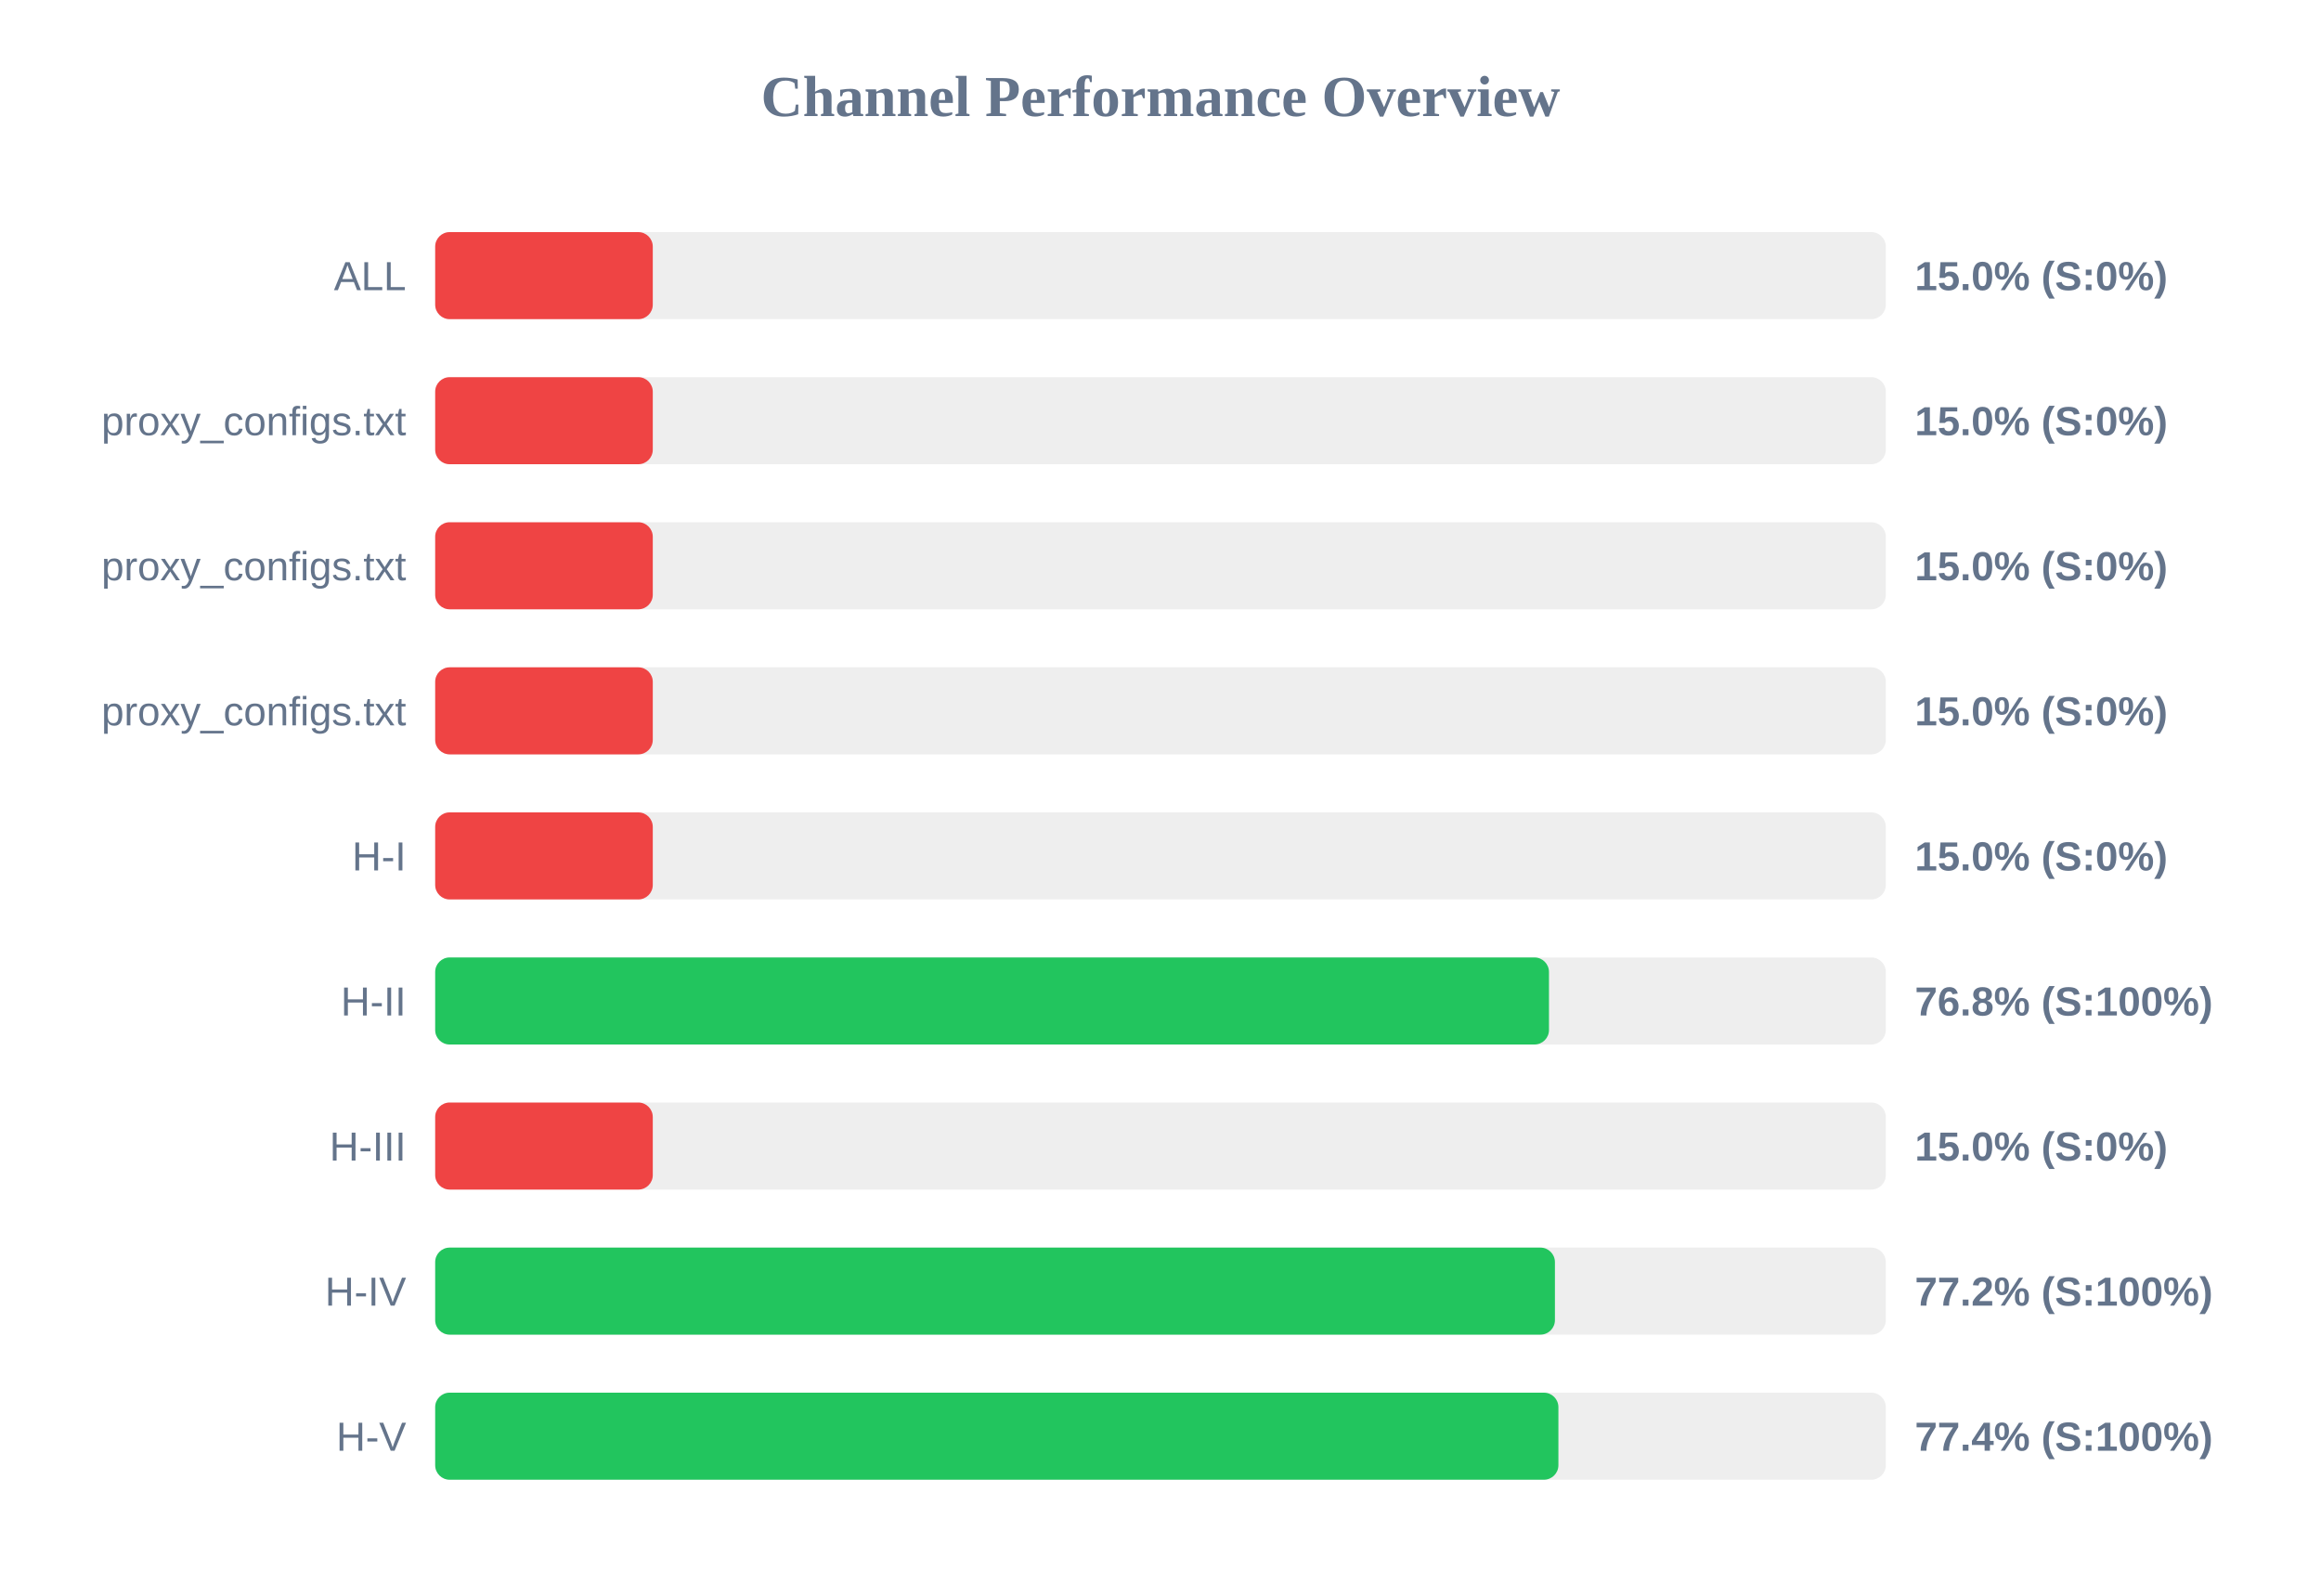
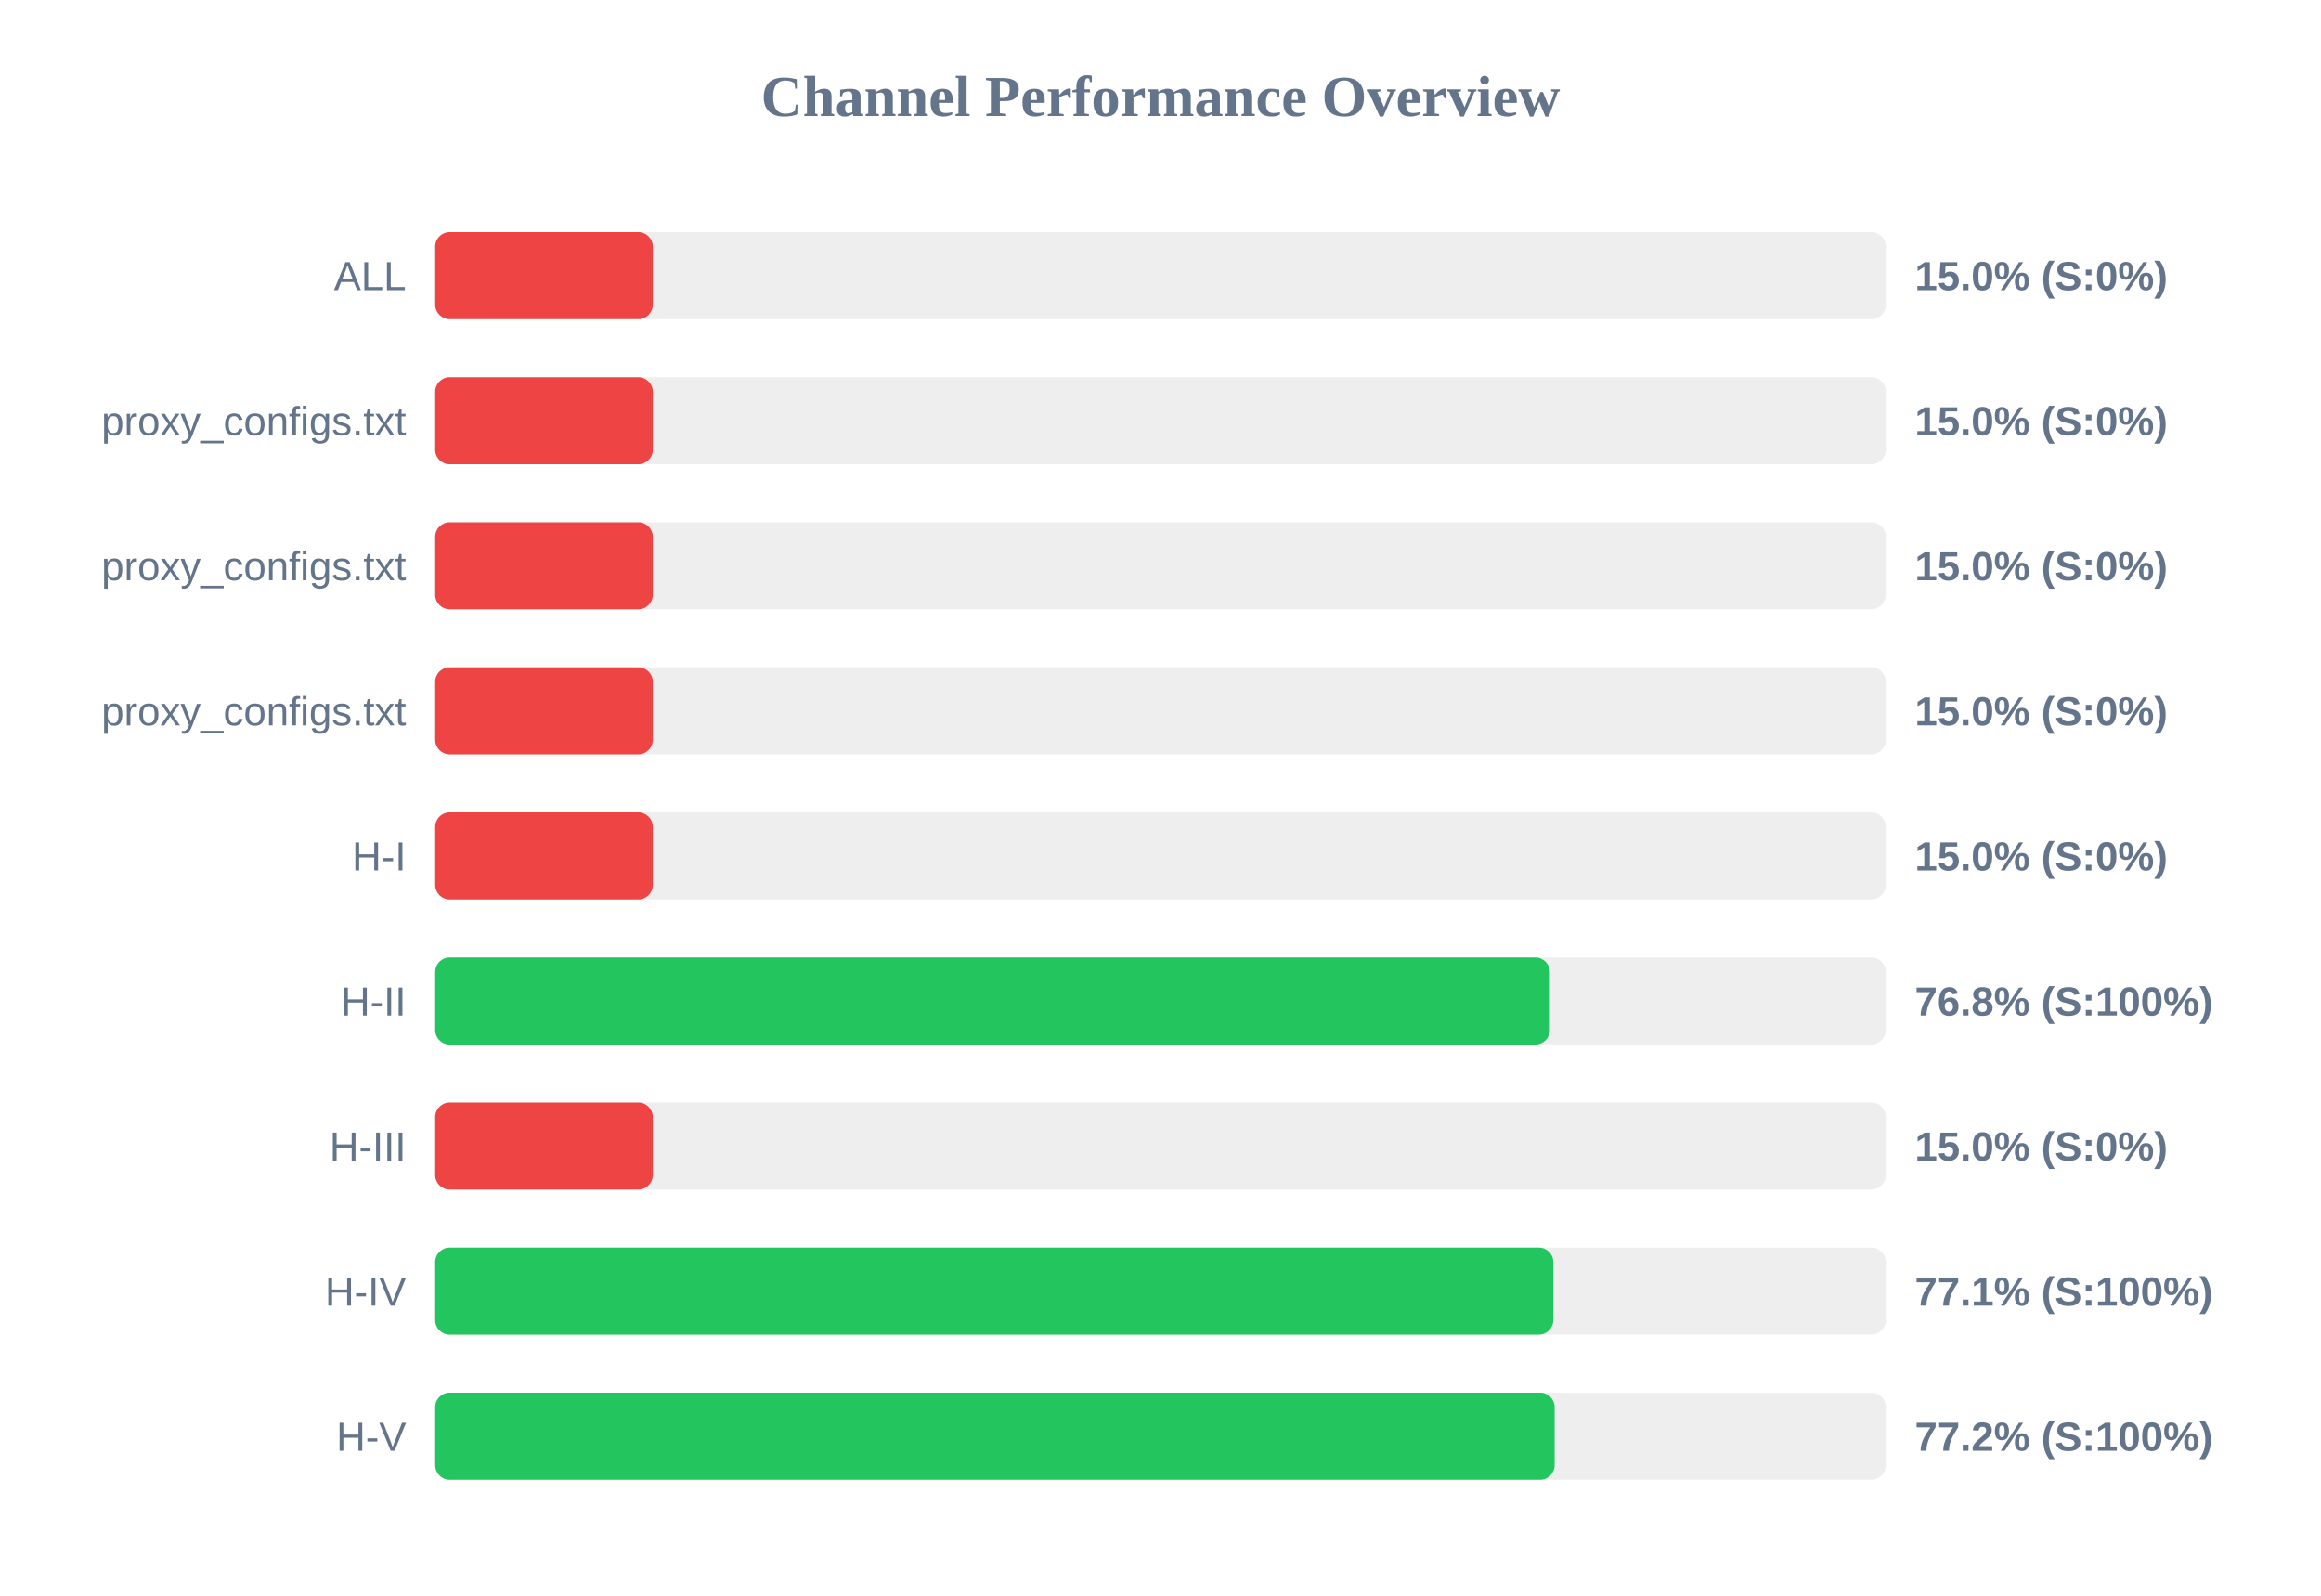
<svg xmlns="http://www.w3.org/2000/svg" width="800" height="550" version="1.1">
  <style>
        .row { font: 14px Arial; fill: #64748b; }
        .score { font: bold 14px Arial; fill: #64748b; }
    </style>
  <text x="400" y="40" text-anchor="middle" font-size="20px" font-weight="bold" fill="#64748b">Channel Performance Overview</text>
  <rect x="150" y="80" width="500" height="30" fill="#eee" rx="5" />
  <rect x="150" y="80" width="75.0" height="30" fill="#ef4444" rx="5" />
  <text x="140" y="100" text-anchor="end" class="row">ALL</text>
  <text x="660" y="100" text-anchor="start" class="score">15.0% (S:0%)</text>
  <rect x="150" y="130" width="500" height="30" fill="#eee" rx="5" />
  <rect x="150" y="130" width="75.0" height="30" fill="#ef4444" rx="5" />
  <text x="140" y="150" text-anchor="end" class="row">proxy_configs.txt</text>
  <text x="660" y="150" text-anchor="start" class="score">15.0% (S:0%)</text>
  <rect x="150" y="180" width="500" height="30" fill="#eee" rx="5" />
  <rect x="150" y="180" width="75.0" height="30" fill="#ef4444" rx="5" />
  <text x="140" y="200" text-anchor="end" class="row">proxy_configs.txt</text>
  <text x="660" y="200" text-anchor="start" class="score">15.0% (S:0%)</text>
  <rect x="150" y="230" width="500" height="30" fill="#eee" rx="5" />
  <rect x="150" y="230" width="75.0" height="30" fill="#ef4444" rx="5" />
  <text x="140" y="250" text-anchor="end" class="row">proxy_configs.txt</text>
  <text x="660" y="250" text-anchor="start" class="score">15.0% (S:0%)</text>
  <rect x="150" y="280" width="500" height="30" fill="#eee" rx="5" />
  <rect x="150" y="280" width="75.0" height="30" fill="#ef4444" rx="5" />
  <text x="140" y="300" text-anchor="end" class="row">H-I</text>
  <text x="660" y="300" text-anchor="start" class="score">15.0% (S:0%)</text>
  <rect x="150" y="330" width="500" height="30" fill="#eee" rx="5" />
-   <rect x="150" y="330" width="383.9" height="30" fill="#22c55e" rx="5" />
+   <rect x="150" y="330" width="384.2" height="30" fill="#22c55e" rx="5" />
  <text x="140" y="350" text-anchor="end" class="row">H-II</text>
  <text x="660" y="350" text-anchor="start" class="score">76.8% (S:100%)</text>
  <rect x="150" y="380" width="500" height="30" fill="#eee" rx="5" />
  <rect x="150" y="380" width="75.0" height="30" fill="#ef4444" rx="5" />
  <text x="140" y="400" text-anchor="end" class="row">H-III</text>
  <text x="660" y="400" text-anchor="start" class="score">15.0% (S:0%)</text>
  <rect x="150" y="430" width="500" height="30" fill="#eee" rx="5" />
-   <rect x="150" y="430" width="385.95" height="30" fill="#22c55e" rx="5" />
+   <rect x="150" y="430" width="385.4" height="30" fill="#22c55e" rx="5" />
  <text x="140" y="450" text-anchor="end" class="row">H-IV</text>
-   <text x="660" y="450" text-anchor="start" class="score">77.2% (S:100%)</text>
+   <text x="660" y="450" text-anchor="start" class="score">77.1% (S:100%)</text>
  <rect x="150" y="480" width="500" height="30" fill="#eee" rx="5" />
-   <rect x="150" y="480" width="387.15" height="30" fill="#22c55e" rx="5" />
+   <rect x="150" y="480" width="385.85" height="30" fill="#22c55e" rx="5" />
  <text x="140" y="500" text-anchor="end" class="row">H-V</text>
-   <text x="660" y="500" text-anchor="start" class="score">77.4% (S:100%)</text>
+   <text x="660" y="500" text-anchor="start" class="score">77.2% (S:100%)</text>
</svg>
